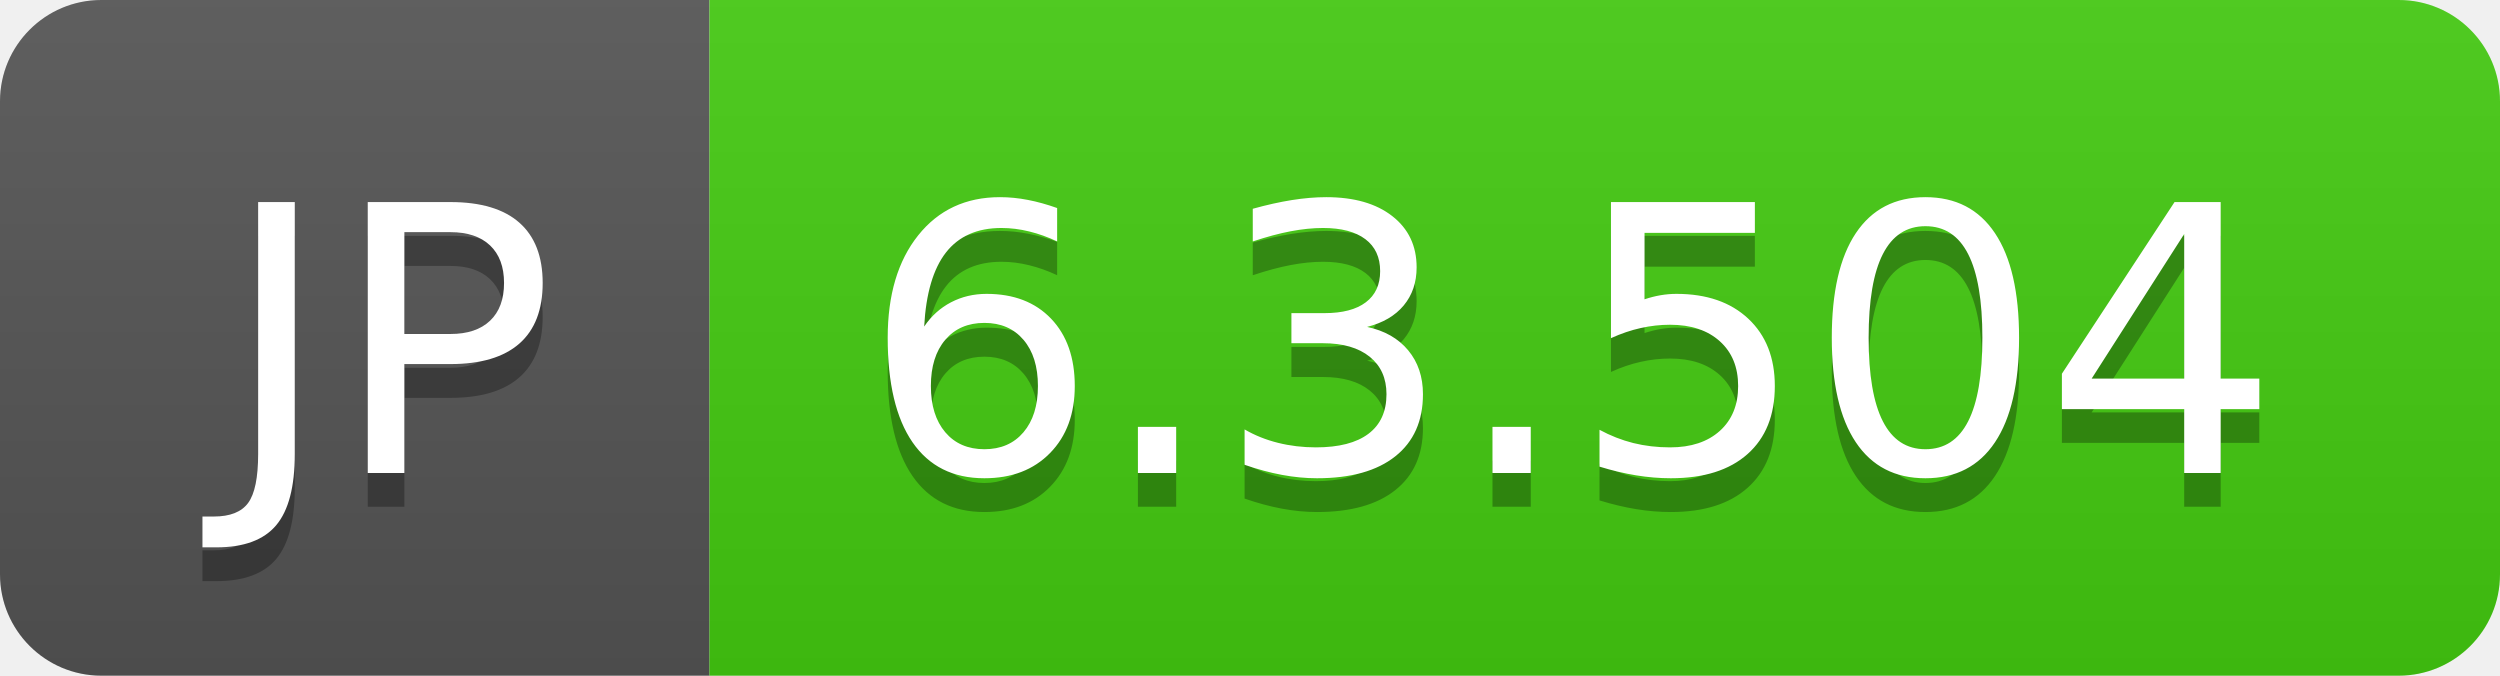
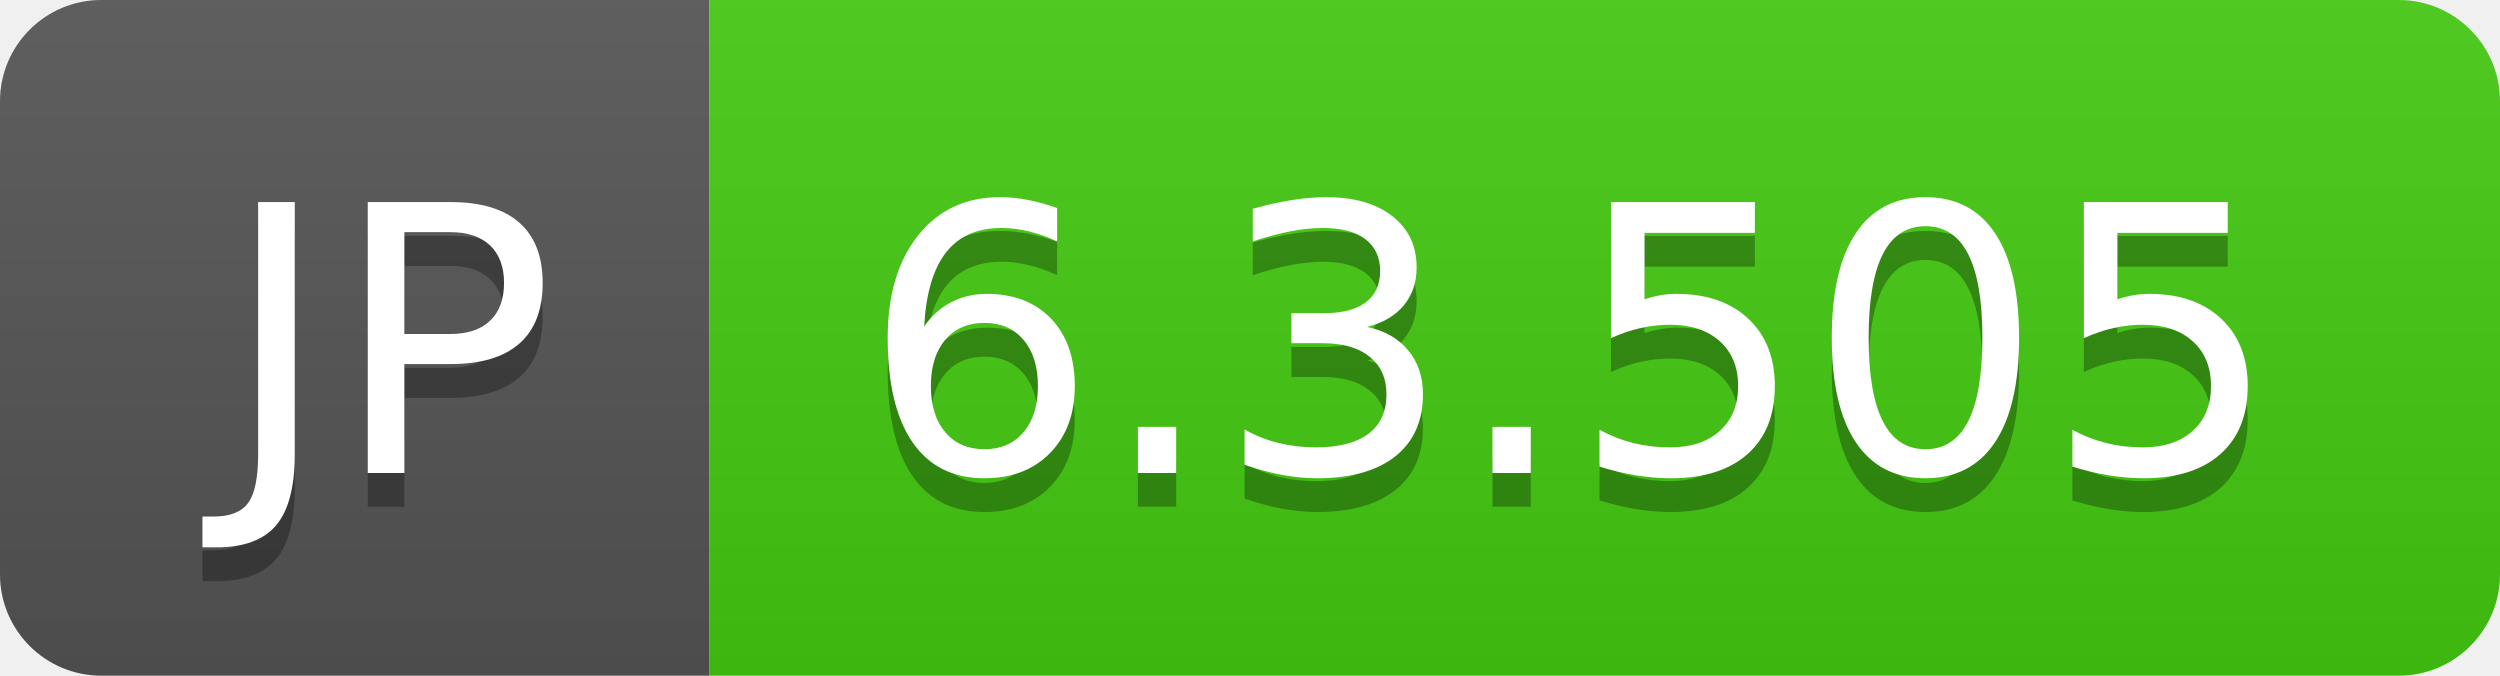
- <svg xmlns="http://www.w3.org/2000/svg" width="74" height="20" role="img" aria-label="JP: 6.3.504">
+ <svg xmlns="http://www.w3.org/2000/svg" width="74" height="20" role="img" aria-label="JP: 6.3.505">
  <linearGradient id="s" x2="0" y2="100%">
    <stop offset="0" stop-color="#bbb" stop-opacity=".1" />
    <stop offset="1" stop-opacity=".1" />
  </linearGradient>
  <clipPath id="r">
    <rect width="74" height="20" rx="3" fill="#fff" />
  </clipPath>
  <g clip-path="url(#r)">
    <rect width="21" height="20" fill="#555" />
    <rect x="21" width="53" height="20" fill="#4c1" />
    <rect width="74" height="20" fill="url(#s)" />
  </g>
  <g fill="#fff" text-anchor="middle" font-family="Verdana,Geneva,DejaVu Sans,sans-serif" text-rendering="geometricPrecision" font-size="110">
    <text aria-hidden="true" x="115" y="150" fill="#010101" fill-opacity=".3" transform="scale(.1)" textLength="110">JP</text>
    <text x="115" y="140" transform="scale(.1)" fill="#fff" textLength="110">JP</text>
-     <text aria-hidden="true" x="465" y="150" fill="#010101" fill-opacity=".3" transform="scale(.1)" textLength="430">6.3.504</text>
-     <text x="465" y="140" transform="scale(.1)" fill="#fff" textLength="430">6.3.504</text>
+     <text aria-hidden="true" x="465" y="150" fill="#010101" fill-opacity=".3" transform="scale(.1)" textLength="430">6.3.505</text>
+     <text x="465" y="140" transform="scale(.1)" fill="#fff" textLength="430">6.3.505</text>
  </g>
</svg>
